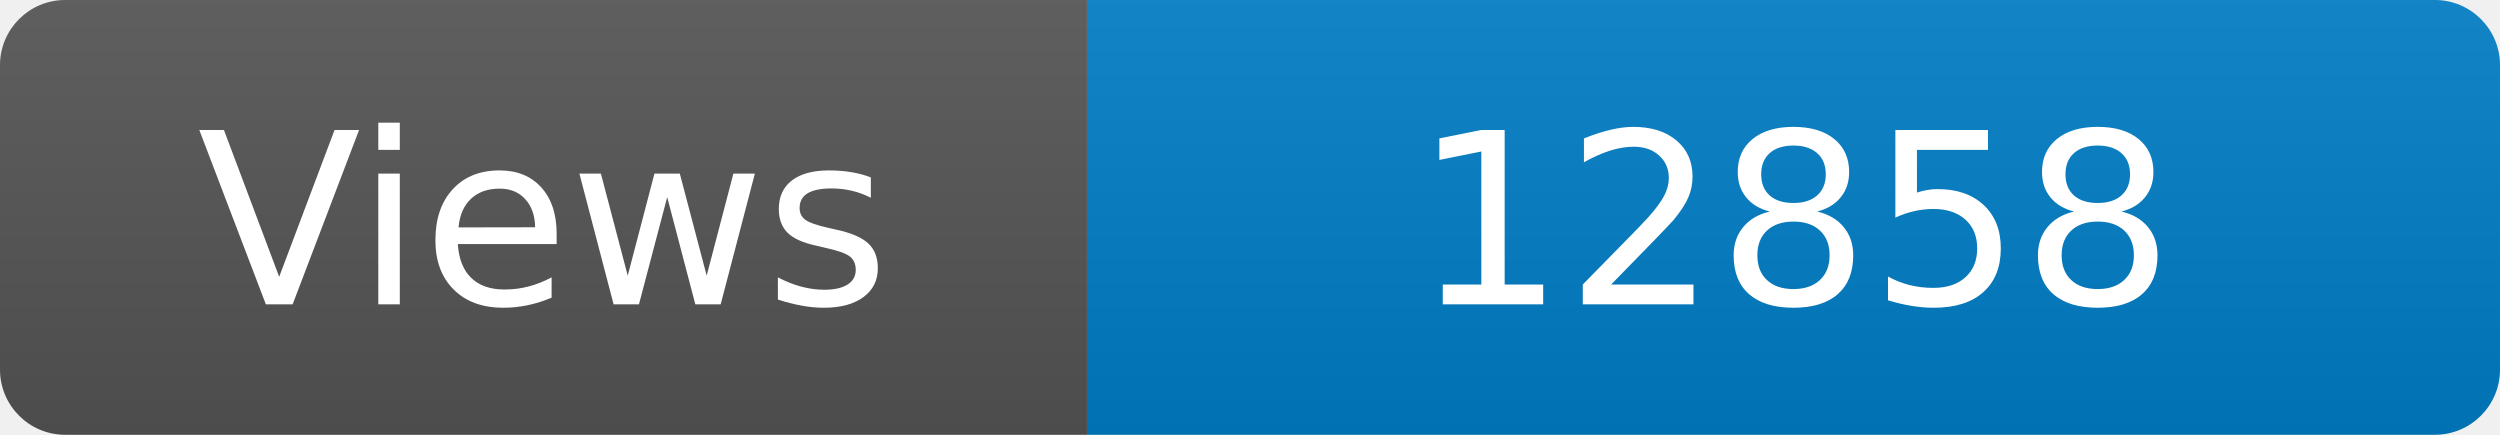
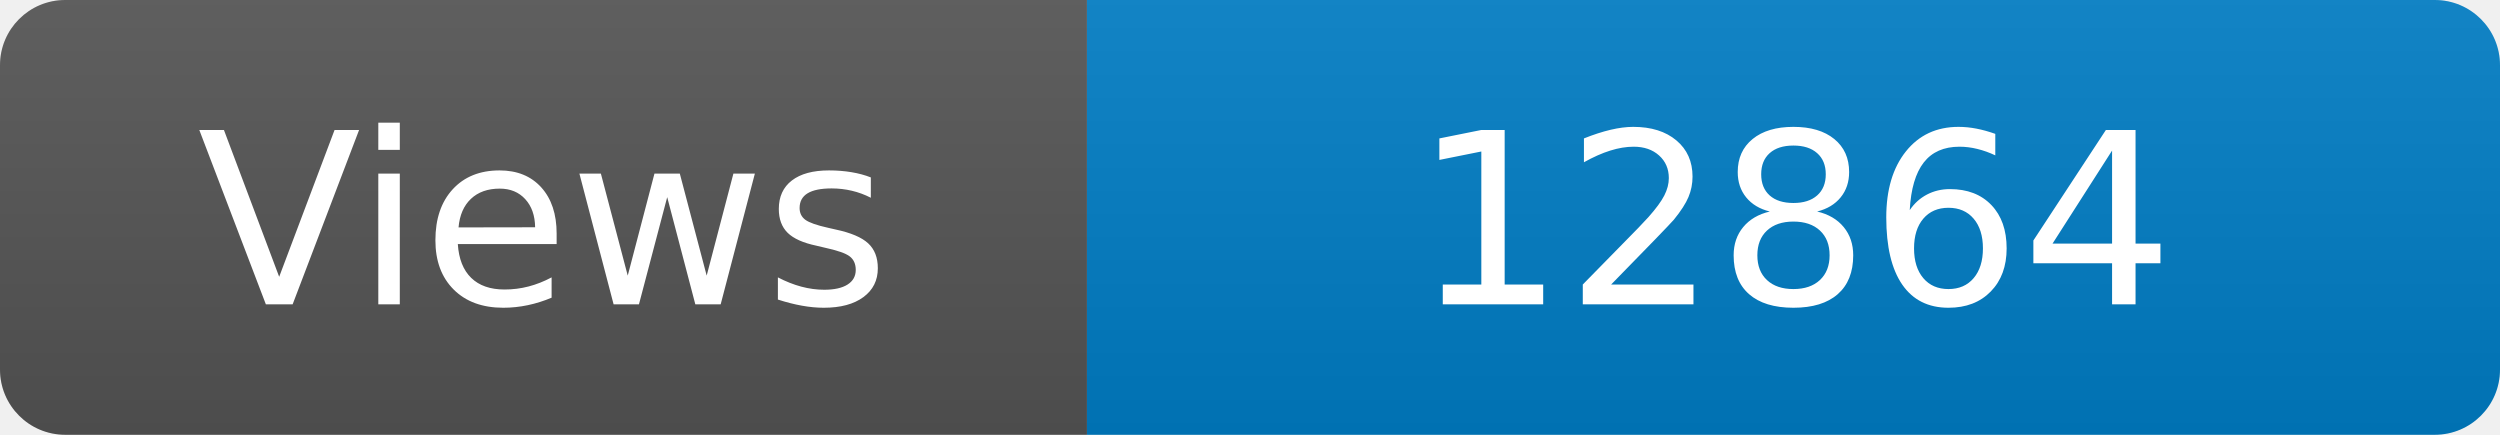
<svg xmlns="http://www.w3.org/2000/svg" width="115" height="20" role="img" aria-label="Maintained?: yes">
  <linearGradient id="s" x2="0" y2="100%">
    <stop offset="0" stop-color="#bbb" stop-opacity=".1" />
    <stop offset="1" stop-opacity=".1" />
  </linearGradient>
  <clipPath id="r">
    <rect width="115" height="20" rx="3" fill="#fff" />
  </clipPath>
  <g clip-path="url(#r)">
    <rect width="50" height="20" fill="#555" />
    <rect x="50" width="160" height="20" fill="#007ec6" />
    <rect width="115" height="20" fill="url(#s)" />
  </g>
  <g fill="#fff" text-anchor="middle" font-family="Verdana,Geneva,DejaVu Sans,sans-serif" font-size="110">
    <text x="250" y="140" transform="scale(.1)" fill="#fff">Views</text>
-     <text x="825" y="140" transform="scale(.1)" fill="#fff">12858</text>
+     <text x="825" y="140" transform="scale(.1)" fill="#fff">12864</text>
  </g>
</svg>
